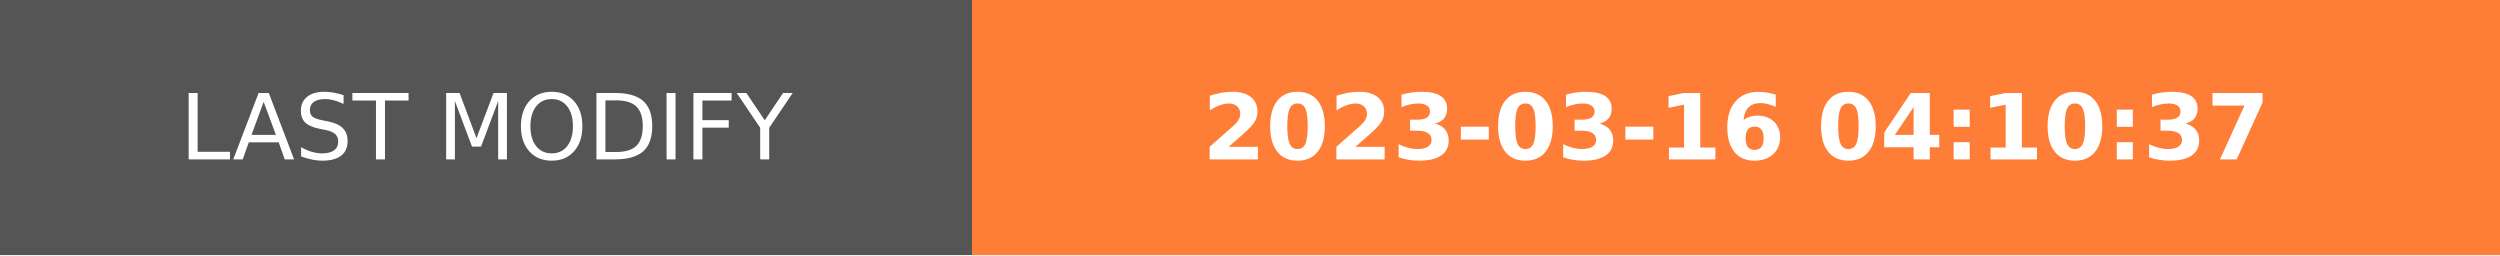
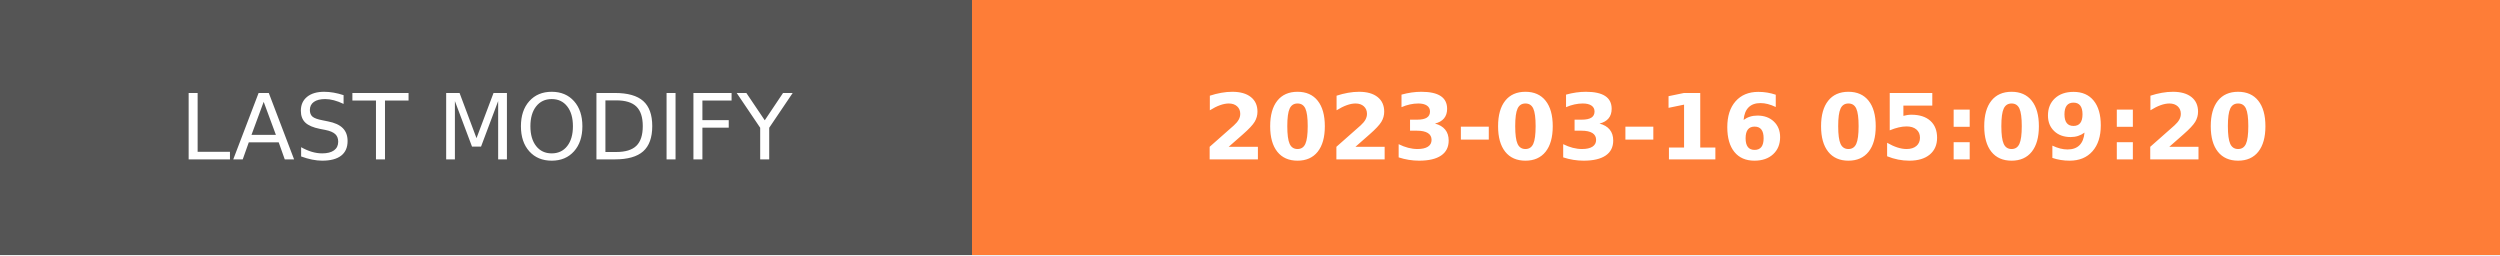
- <svg xmlns="http://www.w3.org/2000/svg" width="274.5" height="28" role="img" aria-label="LAST MODIFY: 2023-03-16 04:10:37">
+ <svg xmlns="http://www.w3.org/2000/svg" width="274.5" height="28" role="img" aria-label="LAST MODIFY: 2023-03-16 05:09:20">
  <g shape-rendering="crispEdges">
    <rect width="106.75" height="28" fill="#555" />
    <rect x="106.75" width="167.75" height="28" fill="#fe7d37" />
  </g>
  <g fill="#fff" text-anchor="middle" font-family="Verdana,Geneva,DejaVu Sans,sans-serif" text-rendering="geometricPrecision" font-size="100">
    <text transform="scale(.1)" x="533.75" y="175" textLength="827.5" fill="#fff">LAST MODIFY</text>
-     <text transform="scale(.1)" x="1906.25" y="175" textLength="1437.5" fill="#fff" font-weight="bold">2023-03-16 04:10:37</text>
+     <text transform="scale(.1)" x="1906.25" y="175" textLength="1437.5" fill="#fff" font-weight="bold">2023-03-16 05:09:20</text>
  </g>
</svg>
